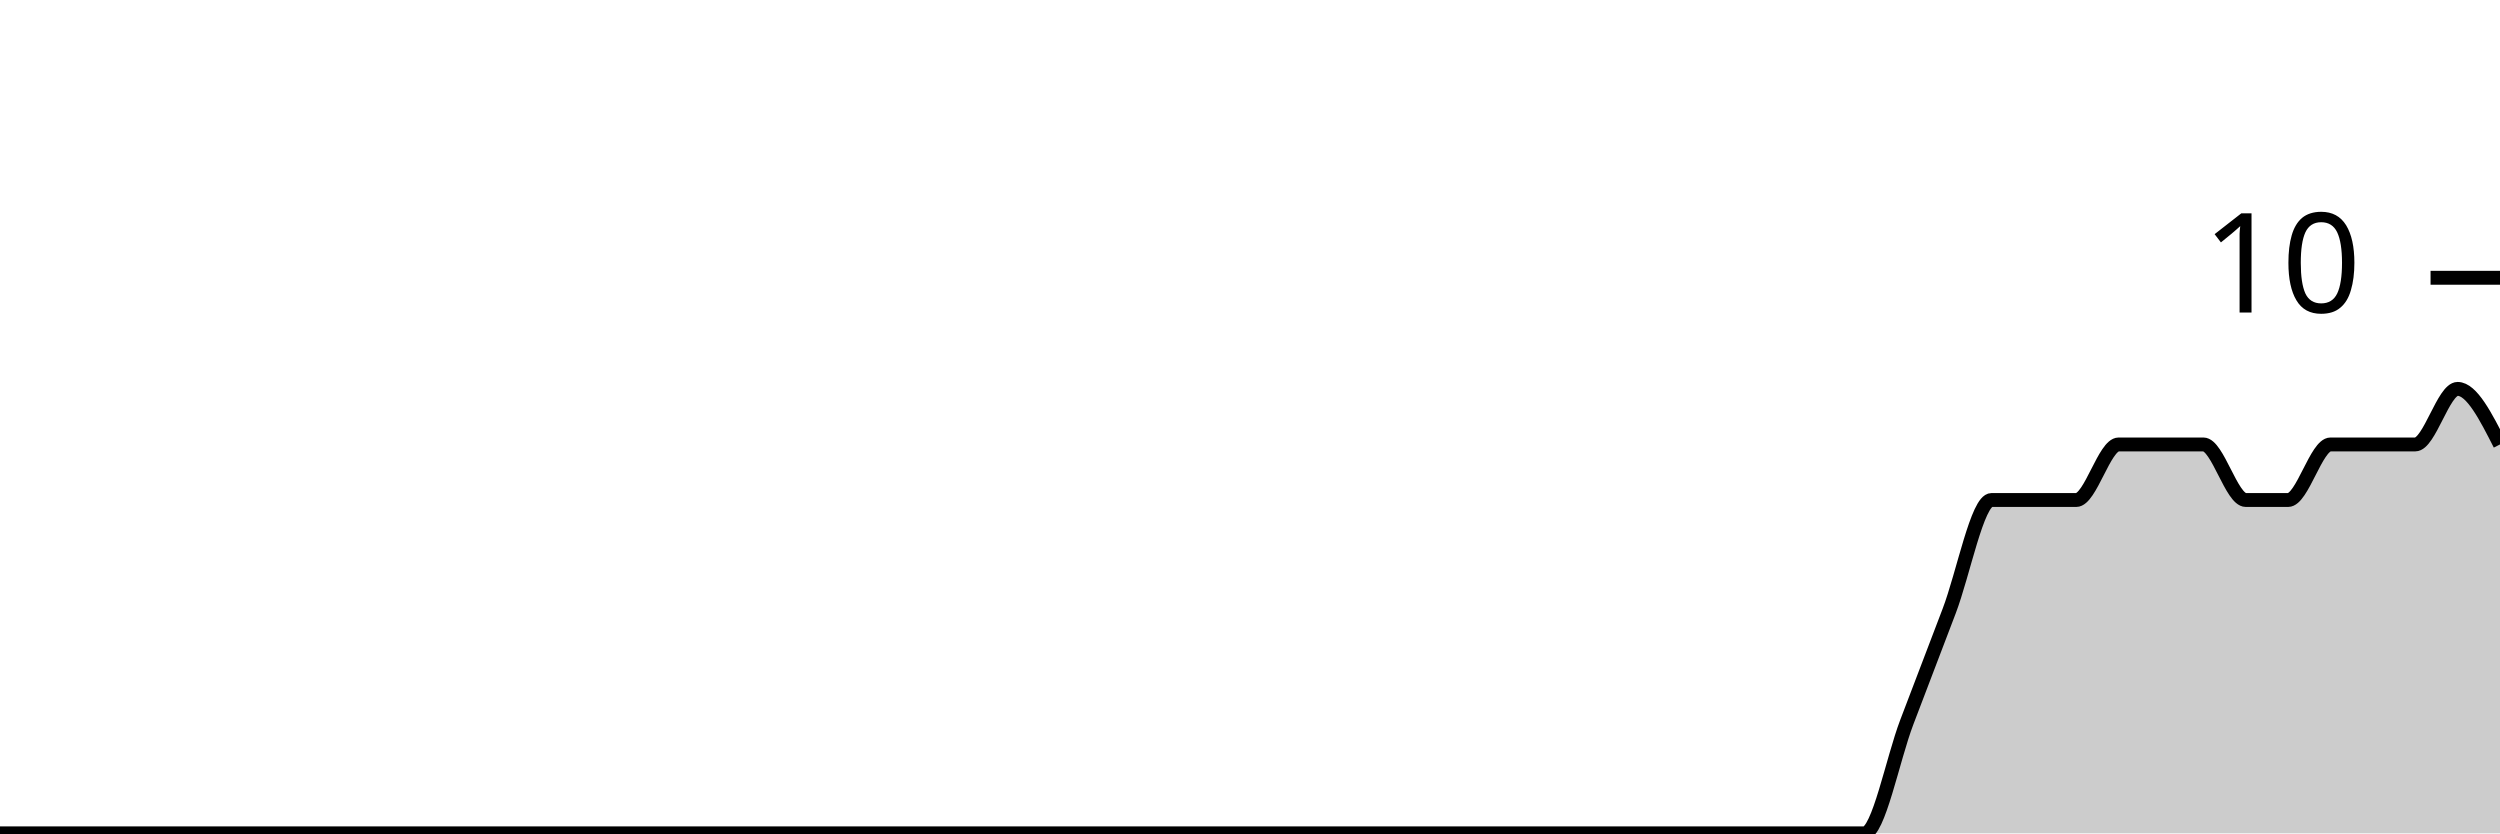
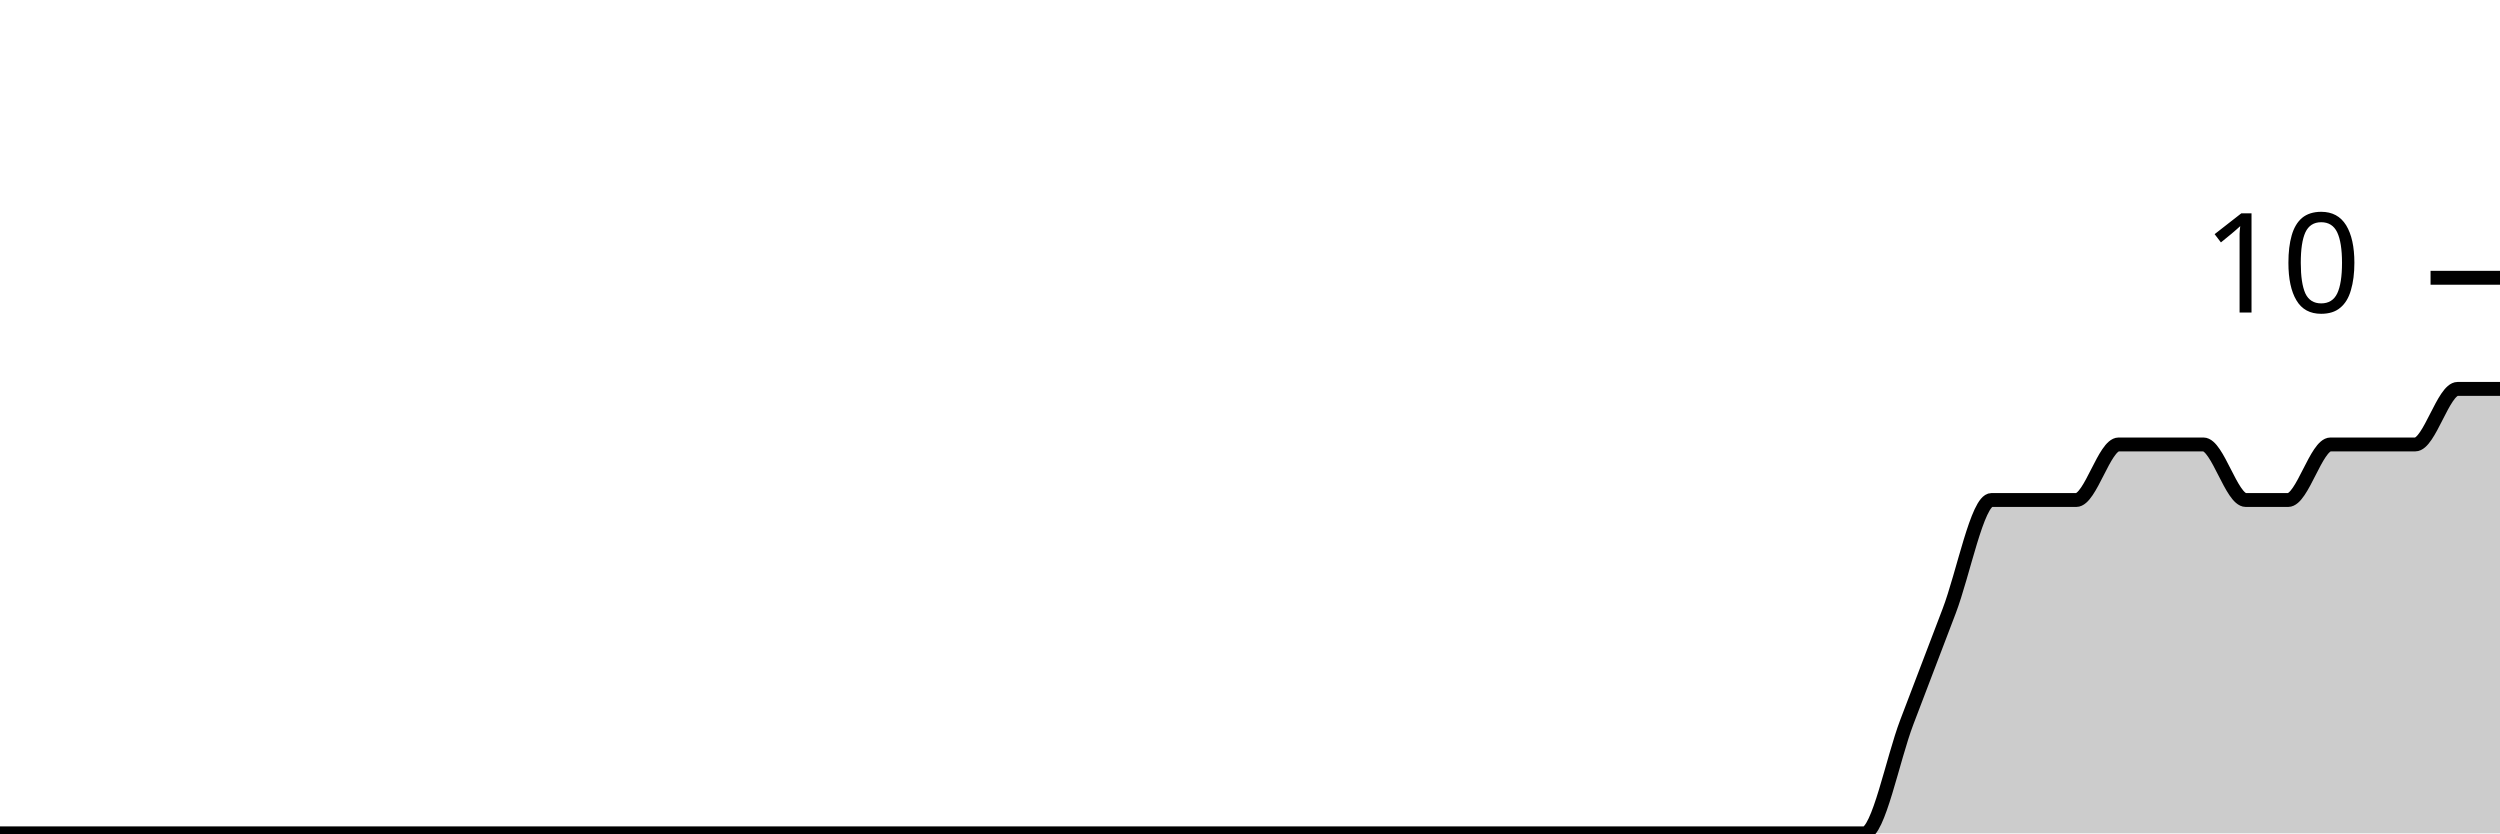
<svg xmlns="http://www.w3.org/2000/svg" viewBox="0 0 180 60">
  <g transform="translate(0,20)">
-     <path class="area" fill="rgba(0, 0, 0, 0.2)" d="M0,40C1.017,40,2.034,40,3.051,40C4.068,40,5.085,40,6.102,40C7.119,40,8.136,40,9.153,40C10.169,40,11.186,40,12.203,40C13.22,40,14.237,40,15.254,40C16.271,40,17.288,40,18.305,40C19.322,40,20.339,40,21.356,40C22.373,40,23.39,40,24.407,40C25.424,40,26.441,40,27.458,40C28.475,40,29.492,40,30.508,40C31.525,40,32.542,40,33.559,40C34.576,40,35.593,40,36.61,40C37.627,40,38.644,40,39.661,40C40.678,40,41.695,40,42.712,40C43.729,40,44.746,40,45.763,40C46.78,40,47.797,40,48.814,40C49.831,40,50.847,40,51.864,40C52.881,40,53.898,40,54.915,40C55.932,40,56.949,40,57.966,40C58.983,40,60,40,61.017,40C62.034,40,63.051,40,64.068,40C65.085,40,66.102,40,67.119,40C68.136,40,69.153,40,70.169,40C71.186,40,72.203,40,73.22,40C74.237,40,75.254,40,76.271,40C77.288,40,78.305,40,79.322,40C80.339,40,81.356,40,82.373,40C83.39,40,84.407,40,85.424,40C86.441,40,87.458,40,88.475,40C89.492,40,90.508,40,91.525,40C92.542,40,93.559,40,94.576,40C95.593,40,96.61,40,97.627,40C98.644,40,99.661,40,100.678,40C101.695,40,102.712,40,103.729,40C104.746,40,105.763,40,106.78,40C107.797,40,108.814,40,109.831,40C110.847,40,111.864,40,112.881,40C113.898,40,114.915,40,115.932,40C116.949,40,117.966,40,118.983,40C120,40,121.017,40,122.034,40C123.051,40,124.068,40,125.085,40C126.102,40,127.119,40,128.136,40C129.153,40,130.169,40,131.186,40C132.203,40,133.22,40,134.237,40C135.254,40,136.271,34.667,137.288,32C138.305,29.333,139.322,26.667,140.339,24C141.356,21.333,142.373,16,143.39,16C144.407,16,145.424,16,146.441,16C147.458,16,148.475,16,149.492,16C150.508,16,151.525,12,152.542,12C153.559,12,154.576,12,155.593,12C156.61,12,157.627,12,158.644,12C159.661,12,160.678,16,161.695,16C162.712,16,163.729,16,164.746,16C165.763,16,166.78,12,167.797,12C168.814,12,169.831,12,170.847,12C171.864,12,172.881,12,173.898,12C174.915,12,175.932,8,176.949,8C177.966,8,178.983,10,180,12L180,40C178.983,40,177.966,40,176.949,40C175.932,40,174.915,40,173.898,40C172.881,40,171.864,40,170.847,40C169.831,40,168.814,40,167.797,40C166.78,40,165.763,40,164.746,40C163.729,40,162.712,40,161.695,40C160.678,40,159.661,40,158.644,40C157.627,40,156.61,40,155.593,40C154.576,40,153.559,40,152.542,40C151.525,40,150.508,40,149.492,40C148.475,40,147.458,40,146.441,40C145.424,40,144.407,40,143.39,40C142.373,40,141.356,40,140.339,40C139.322,40,138.305,40,137.288,40C136.271,40,135.254,40,134.237,40C133.22,40,132.203,40,131.186,40C130.169,40,129.153,40,128.136,40C127.119,40,126.102,40,125.085,40C124.068,40,123.051,40,122.034,40C121.017,40,120,40,118.983,40C117.966,40,116.949,40,115.932,40C114.915,40,113.898,40,112.881,40C111.864,40,110.847,40,109.831,40C108.814,40,107.797,40,106.78,40C105.763,40,104.746,40,103.729,40C102.712,40,101.695,40,100.678,40C99.661,40,98.644,40,97.627,40C96.61,40,95.593,40,94.576,40C93.559,40,92.542,40,91.525,40C90.508,40,89.492,40,88.475,40C87.458,40,86.441,40,85.424,40C84.407,40,83.39,40,82.373,40C81.356,40,80.339,40,79.322,40C78.305,40,77.288,40,76.271,40C75.254,40,74.237,40,73.22,40C72.203,40,71.186,40,70.169,40C69.153,40,68.136,40,67.119,40C66.102,40,65.085,40,64.068,40C63.051,40,62.034,40,61.017,40C60,40,58.983,40,57.966,40C56.949,40,55.932,40,54.915,40C53.898,40,52.881,40,51.864,40C50.847,40,49.831,40,48.814,40C47.797,40,46.78,40,45.763,40C44.746,40,43.729,40,42.712,40C41.695,40,40.678,40,39.661,40C38.644,40,37.627,40,36.61,40C35.593,40,34.576,40,33.559,40C32.542,40,31.525,40,30.508,40C29.492,40,28.475,40,27.458,40C26.441,40,25.424,40,24.407,40C23.39,40,22.373,40,21.356,40C20.339,40,19.322,40,18.305,40C17.288,40,16.271,40,15.254,40C14.237,40,13.22,40,12.203,40C11.186,40,10.169,40,9.153,40C8.136,40,7.119,40,6.102,40C5.085,40,4.068,40,3.051,40C2.034,40,1.017,40,0,40Z" />
-     <path class="line" stroke="black" fill="none" d="M0,40C1.017,40,2.034,40,3.051,40C4.068,40,5.085,40,6.102,40C7.119,40,8.136,40,9.153,40C10.169,40,11.186,40,12.203,40C13.22,40,14.237,40,15.254,40C16.271,40,17.288,40,18.305,40C19.322,40,20.339,40,21.356,40C22.373,40,23.39,40,24.407,40C25.424,40,26.441,40,27.458,40C28.475,40,29.492,40,30.508,40C31.525,40,32.542,40,33.559,40C34.576,40,35.593,40,36.61,40C37.627,40,38.644,40,39.661,40C40.678,40,41.695,40,42.712,40C43.729,40,44.746,40,45.763,40C46.78,40,47.797,40,48.814,40C49.831,40,50.847,40,51.864,40C52.881,40,53.898,40,54.915,40C55.932,40,56.949,40,57.966,40C58.983,40,60,40,61.017,40C62.034,40,63.051,40,64.068,40C65.085,40,66.102,40,67.119,40C68.136,40,69.153,40,70.169,40C71.186,40,72.203,40,73.22,40C74.237,40,75.254,40,76.271,40C77.288,40,78.305,40,79.322,40C80.339,40,81.356,40,82.373,40C83.39,40,84.407,40,85.424,40C86.441,40,87.458,40,88.475,40C89.492,40,90.508,40,91.525,40C92.542,40,93.559,40,94.576,40C95.593,40,96.61,40,97.627,40C98.644,40,99.661,40,100.678,40C101.695,40,102.712,40,103.729,40C104.746,40,105.763,40,106.78,40C107.797,40,108.814,40,109.831,40C110.847,40,111.864,40,112.881,40C113.898,40,114.915,40,115.932,40C116.949,40,117.966,40,118.983,40C120,40,121.017,40,122.034,40C123.051,40,124.068,40,125.085,40C126.102,40,127.119,40,128.136,40C129.153,40,130.169,40,131.186,40C132.203,40,133.22,40,134.237,40C135.254,40,136.271,34.667,137.288,32C138.305,29.333,139.322,26.667,140.339,24C141.356,21.333,142.373,16,143.39,16C144.407,16,145.424,16,146.441,16C147.458,16,148.475,16,149.492,16C150.508,16,151.525,12,152.542,12C153.559,12,154.576,12,155.593,12C156.61,12,157.627,12,158.644,12C159.661,12,160.678,16,161.695,16C162.712,16,163.729,16,164.746,16C165.763,16,166.78,12,167.797,12C168.814,12,169.831,12,170.847,12C171.864,12,172.881,12,173.898,12C174.915,12,175.932,8,176.949,8C177.966,8,178.983,10,180,12" />
+     <path class="area" fill="rgba(0, 0, 0, 0.2)" d="M0,40C1.017,40,2.034,40,3.051,40C4.068,40,5.085,40,6.102,40C7.119,40,8.136,40,9.153,40C10.169,40,11.186,40,12.203,40C13.22,40,14.237,40,15.254,40C16.271,40,17.288,40,18.305,40C19.322,40,20.339,40,21.356,40C22.373,40,23.39,40,24.407,40C25.424,40,26.441,40,27.458,40C28.475,40,29.492,40,30.508,40C31.525,40,32.542,40,33.559,40C34.576,40,35.593,40,36.61,40C37.627,40,38.644,40,39.661,40C40.678,40,41.695,40,42.712,40C43.729,40,44.746,40,45.763,40C46.78,40,47.797,40,48.814,40C49.831,40,50.847,40,51.864,40C52.881,40,53.898,40,54.915,40C55.932,40,56.949,40,57.966,40C58.983,40,60,40,61.017,40C62.034,40,63.051,40,64.068,40C65.085,40,66.102,40,67.119,40C68.136,40,69.153,40,70.169,40C71.186,40,72.203,40,73.22,40C74.237,40,75.254,40,76.271,40C77.288,40,78.305,40,79.322,40C80.339,40,81.356,40,82.373,40C83.39,40,84.407,40,85.424,40C86.441,40,87.458,40,88.475,40C89.492,40,90.508,40,91.525,40C92.542,40,93.559,40,94.576,40C95.593,40,96.61,40,97.627,40C98.644,40,99.661,40,100.678,40C101.695,40,102.712,40,103.729,40C104.746,40,105.763,40,106.78,40C107.797,40,108.814,40,109.831,40C110.847,40,111.864,40,112.881,40C113.898,40,114.915,40,115.932,40C116.949,40,117.966,40,118.983,40C120,40,121.017,40,122.034,40C123.051,40,124.068,40,125.085,40C126.102,40,127.119,40,128.136,40C129.153,40,130.169,40,131.186,40C132.203,40,133.22,40,134.237,40C135.254,40,136.271,34.667,137.288,32C138.305,29.333,139.322,26.667,140.339,24C141.356,21.333,142.373,16,143.39,16C144.407,16,145.424,16,146.441,16C147.458,16,148.475,16,149.492,16C150.508,16,151.525,12,152.542,12C153.559,12,154.576,12,155.593,12C156.61,12,157.627,12,158.644,12C159.661,12,160.678,16,161.695,16C162.712,16,163.729,16,164.746,16C165.763,16,166.78,12,167.797,12C168.814,12,169.831,12,170.847,12C171.864,12,172.881,12,173.898,12C174.915,12,175.932,8,176.949,8C177.966,8,178.983,8,180,8L180,40C178.983,40,177.966,40,176.949,40C175.932,40,174.915,40,173.898,40C172.881,40,171.864,40,170.847,40C169.831,40,168.814,40,167.797,40C166.78,40,165.763,40,164.746,40C163.729,40,162.712,40,161.695,40C160.678,40,159.661,40,158.644,40C157.627,40,156.61,40,155.593,40C154.576,40,153.559,40,152.542,40C151.525,40,150.508,40,149.492,40C148.475,40,147.458,40,146.441,40C145.424,40,144.407,40,143.39,40C142.373,40,141.356,40,140.339,40C139.322,40,138.305,40,137.288,40C136.271,40,135.254,40,134.237,40C133.22,40,132.203,40,131.186,40C130.169,40,129.153,40,128.136,40C127.119,40,126.102,40,125.085,40C124.068,40,123.051,40,122.034,40C121.017,40,120,40,118.983,40C117.966,40,116.949,40,115.932,40C114.915,40,113.898,40,112.881,40C111.864,40,110.847,40,109.831,40C108.814,40,107.797,40,106.78,40C105.763,40,104.746,40,103.729,40C102.712,40,101.695,40,100.678,40C99.661,40,98.644,40,97.627,40C96.61,40,95.593,40,94.576,40C93.559,40,92.542,40,91.525,40C90.508,40,89.492,40,88.475,40C87.458,40,86.441,40,85.424,40C84.407,40,83.39,40,82.373,40C81.356,40,80.339,40,79.322,40C78.305,40,77.288,40,76.271,40C75.254,40,74.237,40,73.22,40C72.203,40,71.186,40,70.169,40C69.153,40,68.136,40,67.119,40C66.102,40,65.085,40,64.068,40C63.051,40,62.034,40,61.017,40C60,40,58.983,40,57.966,40C56.949,40,55.932,40,54.915,40C53.898,40,52.881,40,51.864,40C50.847,40,49.831,40,48.814,40C47.797,40,46.78,40,45.763,40C44.746,40,43.729,40,42.712,40C41.695,40,40.678,40,39.661,40C38.644,40,37.627,40,36.61,40C35.593,40,34.576,40,33.559,40C32.542,40,31.525,40,30.508,40C29.492,40,28.475,40,27.458,40C26.441,40,25.424,40,24.407,40C23.39,40,22.373,40,21.356,40C20.339,40,19.322,40,18.305,40C17.288,40,16.271,40,15.254,40C14.237,40,13.22,40,12.203,40C11.186,40,10.169,40,9.153,40C8.136,40,7.119,40,6.102,40C5.085,40,4.068,40,3.051,40C2.034,40,1.017,40,0,40Z" />
+     <path class="line" stroke="black" fill="none" d="M0,40C1.017,40,2.034,40,3.051,40C4.068,40,5.085,40,6.102,40C7.119,40,8.136,40,9.153,40C10.169,40,11.186,40,12.203,40C13.22,40,14.237,40,15.254,40C16.271,40,17.288,40,18.305,40C19.322,40,20.339,40,21.356,40C22.373,40,23.39,40,24.407,40C25.424,40,26.441,40,27.458,40C28.475,40,29.492,40,30.508,40C31.525,40,32.542,40,33.559,40C34.576,40,35.593,40,36.61,40C37.627,40,38.644,40,39.661,40C40.678,40,41.695,40,42.712,40C43.729,40,44.746,40,45.763,40C46.78,40,47.797,40,48.814,40C49.831,40,50.847,40,51.864,40C52.881,40,53.898,40,54.915,40C55.932,40,56.949,40,57.966,40C58.983,40,60,40,61.017,40C62.034,40,63.051,40,64.068,40C65.085,40,66.102,40,67.119,40C68.136,40,69.153,40,70.169,40C71.186,40,72.203,40,73.22,40C74.237,40,75.254,40,76.271,40C77.288,40,78.305,40,79.322,40C80.339,40,81.356,40,82.373,40C83.39,40,84.407,40,85.424,40C86.441,40,87.458,40,88.475,40C89.492,40,90.508,40,91.525,40C92.542,40,93.559,40,94.576,40C95.593,40,96.61,40,97.627,40C98.644,40,99.661,40,100.678,40C101.695,40,102.712,40,103.729,40C104.746,40,105.763,40,106.78,40C107.797,40,108.814,40,109.831,40C110.847,40,111.864,40,112.881,40C113.898,40,114.915,40,115.932,40C116.949,40,117.966,40,118.983,40C120,40,121.017,40,122.034,40C123.051,40,124.068,40,125.085,40C126.102,40,127.119,40,128.136,40C129.153,40,130.169,40,131.186,40C132.203,40,133.22,40,134.237,40C135.254,40,136.271,34.667,137.288,32C138.305,29.333,139.322,26.667,140.339,24C141.356,21.333,142.373,16,143.39,16C144.407,16,145.424,16,146.441,16C147.458,16,148.475,16,149.492,16C150.508,16,151.525,12,152.542,12C153.559,12,154.576,12,155.593,12C156.61,12,157.627,12,158.644,12C159.661,12,160.678,16,161.695,16C162.712,16,163.729,16,164.746,16C165.763,16,166.78,12,167.797,12C168.814,12,169.831,12,170.847,12C171.864,12,172.881,12,173.898,12C174.915,12,175.932,8,176.949,8C177.966,8,178.983,8,180,8" />
    <path class="axis-ceiling" stroke-width="1" stroke="black" fill="none" d="M175,0L180,0" />
    <text class="axis-ceiling-label" font-family="sans-serif" text-anchor="end" font-size="10px" x="170" y="2.5">10</text>
  </g>
</svg>
